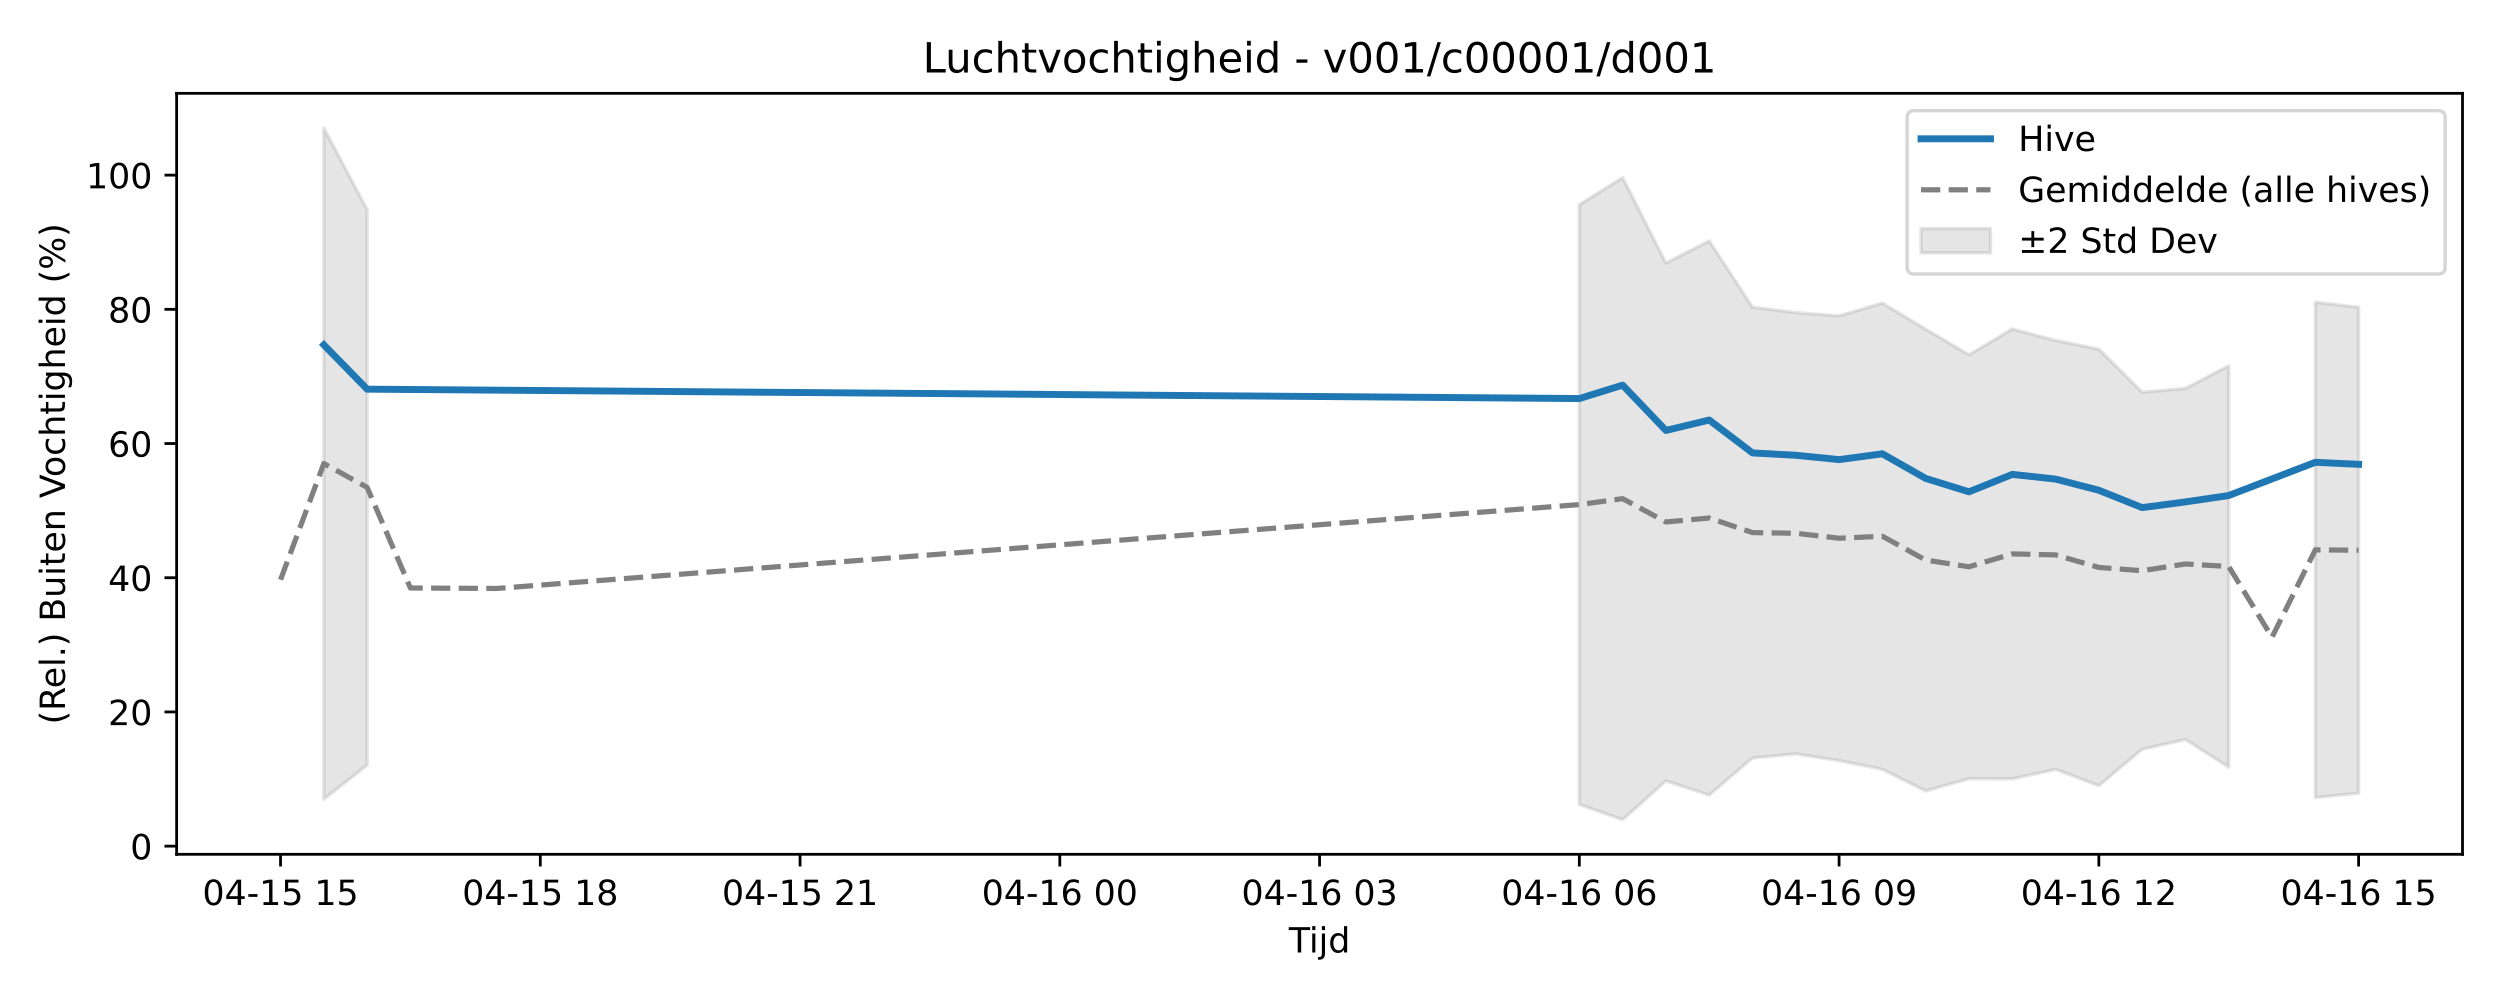
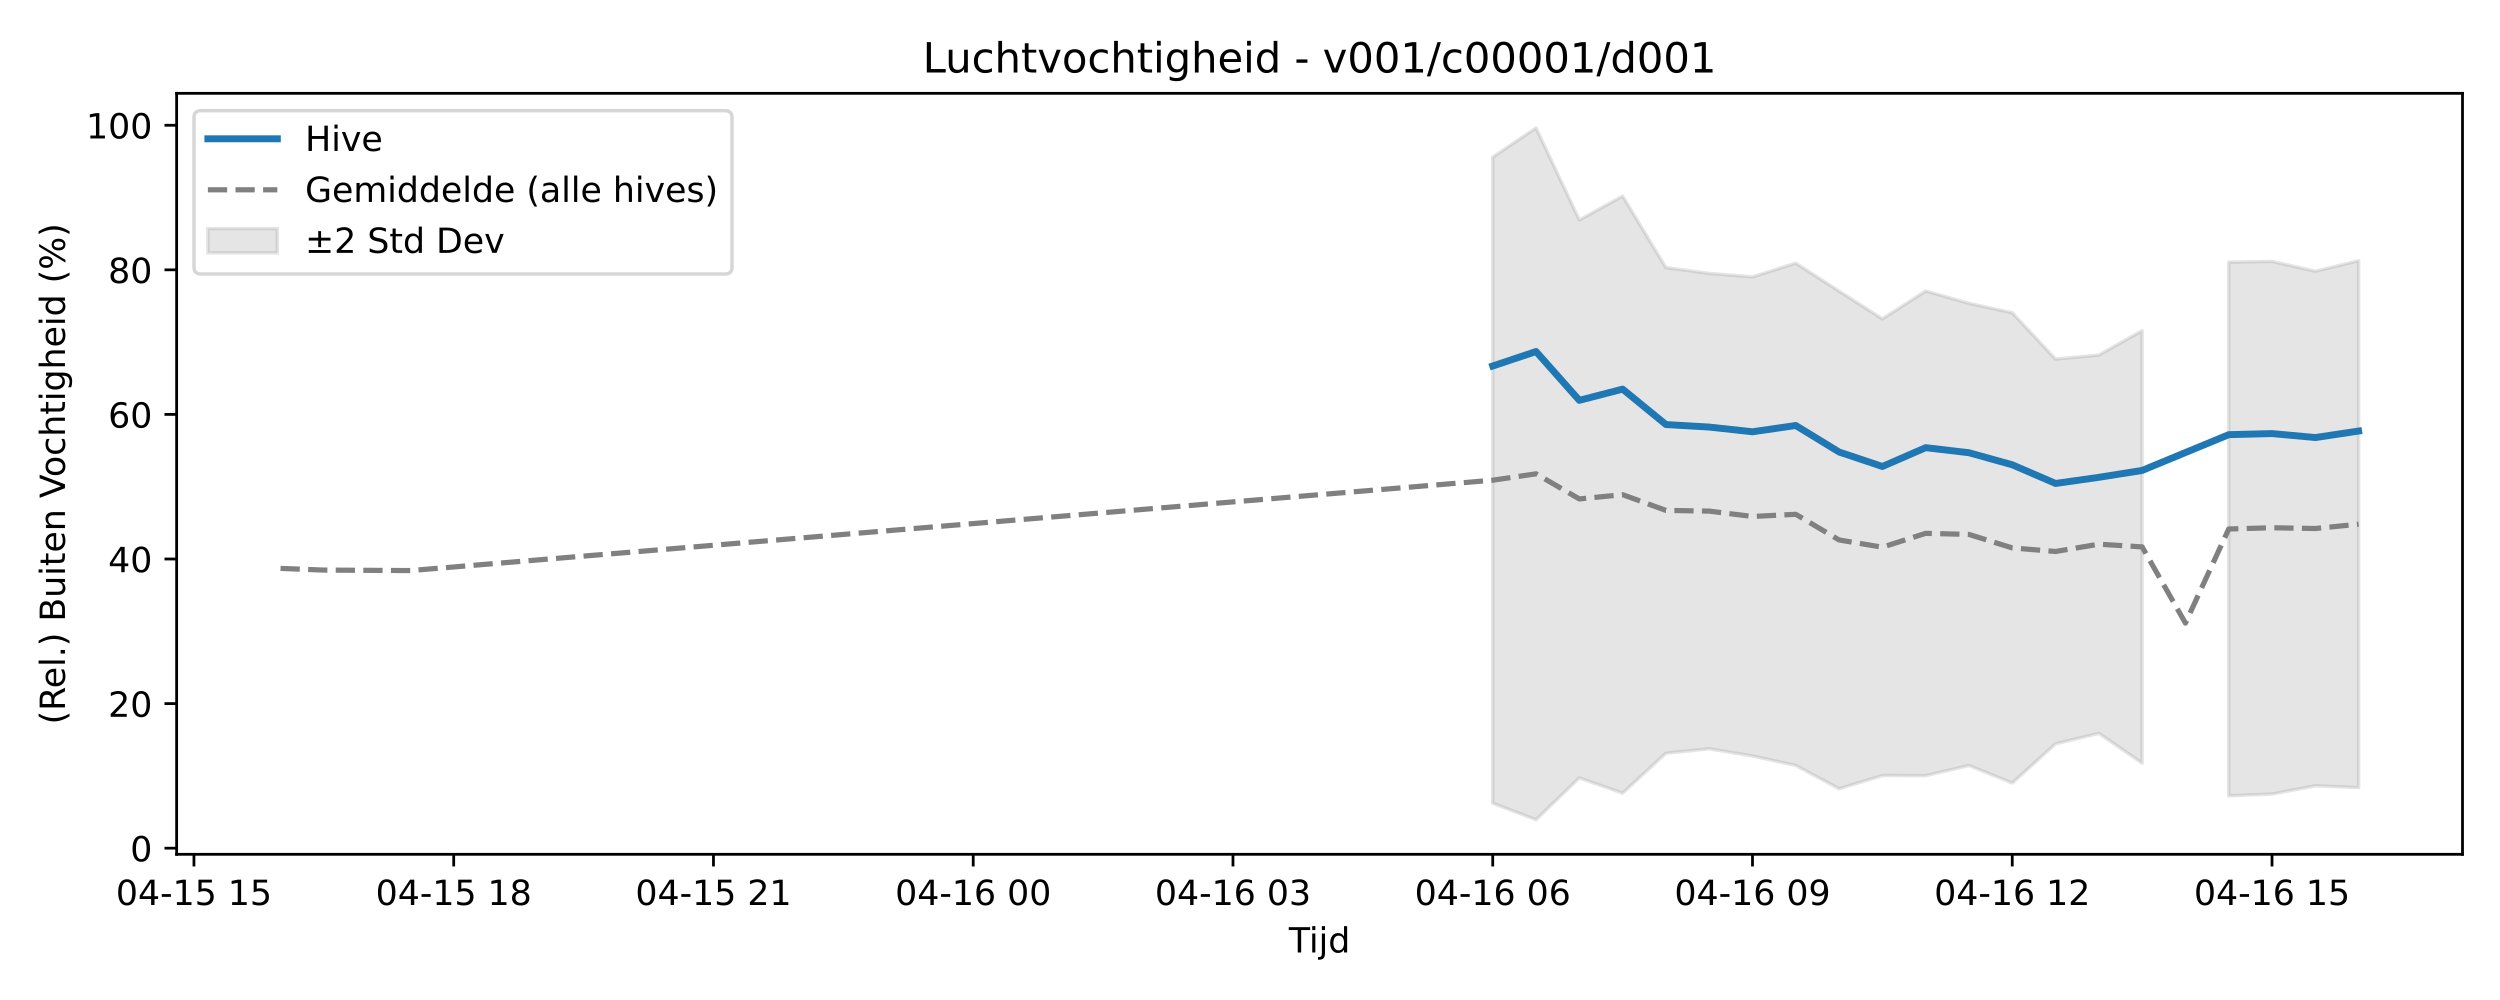
<svg xmlns="http://www.w3.org/2000/svg" xmlns:xlink="http://www.w3.org/1999/xlink" width="720pt" height="288pt" viewBox="0 0 720 288" version="1.1">
  <defs>
    <style type="text/css">*{stroke-linejoin: round; stroke-linecap: butt}</style>
  </defs>
  <g id="figure_1">
    <g id="patch_1">
      <path d="M 0 288  L 720 288  L 720 0  L 0 0  z " style="fill: #ffffff" />
    </g>
    <g id="axes_1">
      <g id="patch_2">
        <path d="M 50.87 246.04  L 709.2 246.04  L 709.2 26.88  L 50.87 26.88  z " style="fill: #ffffff" />
      </g>
      <g id="FillBetweenPolyCollection_1">
-         <path d="M 93.262 36.842  L 93.262 230.155  L 105.731 220.344  L 105.731 60.373  L 105.731 60.373  L 93.262 36.842  z " clip-path="url(#p1fc32830cf)" style="fill: #808080; fill-opacity: 0.2; stroke: #808080; stroke-opacity: 0.2" />
-         <path d="M 454.845 58.957  L 454.845 231.682  L 467.314 236.078  L 479.782 224.893  L 492.25 228.987  L 504.719 218.296  L 517.187 217.123  L 529.655 219.057  L 542.124 221.575  L 554.592 227.797  L 567.061 224.264  L 579.529 224.295  L 591.997 221.579  L 604.466 226.279  L 616.934 215.796  L 629.402 212.982  L 641.871 220.949  L 641.871 105.344  L 641.871 105.344  L 629.402 111.862  L 616.934 112.945  L 604.466 100.562  L 591.997 98.047  L 579.529 94.751  L 567.061 102.19  L 554.592 94.792  L 542.124 87.294  L 529.655 90.971  L 517.187 90.039  L 504.719 88.479  L 492.25 69.381  L 479.782 75.762  L 467.314 51.146  L 454.845 58.957  z " clip-path="url(#p1fc32830cf)" style="fill: #808080; fill-opacity: 0.2; stroke: #808080; stroke-opacity: 0.2" />
-         <path d="M 666.808 87.033  L 666.808 229.695  L 679.276 228.425  L 679.276 88.496  L 679.276 88.496  L 666.808 87.033  z " clip-path="url(#p1fc32830cf)" style="fill: #808080; fill-opacity: 0.2; stroke: #808080; stroke-opacity: 0.2" />
+         <path d="M 429.908 45.257  L 429.908 231.341  L 442.377 236.078  L 454.845 224.027  L 467.314 228.439  L 479.782 216.92  L 492.25 215.656  L 504.719 217.74  L 517.187 220.453  L 529.655 227.157  L 542.124 223.35  L 554.592 223.384  L 567.061 220.457  L 579.529 225.521  L 591.997 214.227  L 604.466 211.196  L 616.934 219.779  L 616.934 95.232  L 616.934 95.232  L 604.466 102.254  L 591.997 103.421  L 579.529 90.08  L 567.061 87.371  L 554.592 83.82  L 542.124 91.834  L 529.655 83.864  L 517.187 75.786  L 504.719 79.747  L 492.25 78.743  L 479.782 77.062  L 467.314 56.487  L 454.845 63.362  L 442.377 36.842  L 429.908 45.257  z " clip-path="url(#p3bd4e17a64)" style="fill: #808080; fill-opacity: 0.2; stroke: #808080; stroke-opacity: 0.2" />
+         <path d="M 641.871 75.504  L 641.871 229.201  L 654.339 228.689  L 666.808 226.314  L 679.276 226.831  L 679.276 75.098  L 679.276 75.098  L 666.808 78.114  L 654.339 75.287  L 641.871 75.504  z " clip-path="url(#p3bd4e17a64)" style="fill: #808080; fill-opacity: 0.2; stroke: #808080; stroke-opacity: 0.2" />
      </g>
      <g id="matplotlib.axis_1">
        <g id="xtick_1">
          <g id="line2d_1">
            <defs>
-               <path id="me1b7a5648c" d="M 0 0  L 0 3.5  " style="stroke: #000000; stroke-width: 0.8" />
-             </defs>
-             <g>
-               <use xlink:href="#me1b7a5648c" x="80.794" y="246.04" style="stroke: #000000; stroke-width: 0.8" />
+               <path id="mdb64b21f02" d="M 0 0  L 0 3.5  " style="stroke: #000000; stroke-width: 0.8" />
+             </defs>
+             <g>
+               <use xlink:href="#mdb64b21f02" x="55.857" y="246.04" style="stroke: #000000; stroke-width: 0.8" />
            </g>
          </g>
          <g id="text_1">
-             <g transform="translate(58.31362 260.6384) scale(0.1 -0.1)">
+             <g transform="translate(33.37688 260.6384) scale(0.1 -0.1)">
              <defs>
                <path id="DejaVuSans-30" d="M 2034 4250  Q 1547 4250 1301 3770  Q 1056 3291 1056 2328  Q 1056 1369 1301 889  Q 1547 409 2034 409  Q 2525 409 2770 889  Q 3016 1369 3016 2328  Q 3016 3291 2770 3770  Q 2525 4250 2034 4250  z M 2034 4750  Q 2819 4750 3233 4129  Q 3647 3509 3647 2328  Q 3647 1150 3233 529  Q 2819 -91 2034 -91  Q 1250 -91 836 529  Q 422 1150 422 2328  Q 422 3509 836 4129  Q 1250 4750 2034 4750  z " transform="scale(0.015625)" />
                <path id="DejaVuSans-34" d="M 2419 4116  L 825 1625  L 2419 1625  L 2419 4116  z M 2253 4666  L 3047 4666  L 3047 1625  L 3713 1625  L 3713 1100  L 3047 1100  L 3047 0  L 2419 0  L 2419 1100  L 313 1100  L 313 1709  L 2253 4666  z " transform="scale(0.015625)" />
                <path id="DejaVuSans-2d" d="M 313 2009  L 1997 2009  L 1997 1497  L 313 1497  L 313 2009  z " transform="scale(0.015625)" />
                <path id="DejaVuSans-31" d="M 794 531  L 1825 531  L 1825 4091  L 703 3866  L 703 4441  L 1819 4666  L 2450 4666  L 2450 531  L 3481 531  L 3481 0  L 794 0  L 794 531  z " transform="scale(0.015625)" />
                <path id="DejaVuSans-35" d="M 691 4666  L 3169 4666  L 3169 4134  L 1269 4134  L 1269 2991  Q 1406 3038 1543 3061  Q 1681 3084 1819 3084  Q 2600 3084 3056 2656  Q 3513 2228 3513 1497  Q 3513 744 3044 326  Q 2575 -91 1722 -91  Q 1428 -91 1123 -41  Q 819 9 494 109  L 494 744  Q 775 591 1075 516  Q 1375 441 1709 441  Q 2250 441 2565 725  Q 2881 1009 2881 1497  Q 2881 1984 2565 2268  Q 2250 2553 1709 2553  Q 1456 2553 1204 2497  Q 953 2441 691 2322  L 691 4666  z " transform="scale(0.015625)" />
                <path id="DejaVuSans-20" transform="scale(0.015625)" />
              </defs>
              <use xlink:href="#DejaVuSans-30" />
              <use xlink:href="#DejaVuSans-34" transform="translate(63.62305 0)" />
              <use xlink:href="#DejaVuSans-2d" transform="translate(127.2461 0)" />
              <use xlink:href="#DejaVuSans-31" transform="translate(163.3301 0)" />
              <use xlink:href="#DejaVuSans-35" transform="translate(226.9531 0)" />
              <use xlink:href="#DejaVuSans-20" transform="translate(290.5762 0)" />
              <use xlink:href="#DejaVuSans-31" transform="translate(322.3633 0)" />
              <use xlink:href="#DejaVuSans-35" transform="translate(385.9863 0)" />
            </g>
          </g>
        </g>
        <g id="xtick_2">
          <g id="line2d_2">
            <g>
-               <use xlink:href="#me1b7a5648c" x="155.604" y="246.04" style="stroke: #000000; stroke-width: 0.8" />
+               <use xlink:href="#mdb64b21f02" x="130.668" y="246.04" style="stroke: #000000; stroke-width: 0.8" />
            </g>
          </g>
          <g id="text_2">
-             <g transform="translate(133.1238 260.6384) scale(0.1 -0.1)">
+             <g transform="translate(108.1871 260.6384) scale(0.1 -0.1)">
              <defs>
                <path id="DejaVuSans-38" d="M 2034 2216  Q 1584 2216 1326 1975  Q 1069 1734 1069 1313  Q 1069 891 1326 650  Q 1584 409 2034 409  Q 2484 409 2743 651  Q 3003 894 3003 1313  Q 3003 1734 2745 1975  Q 2488 2216 2034 2216  z M 1403 2484  Q 997 2584 770 2862  Q 544 3141 544 3541  Q 544 4100 942 4425  Q 1341 4750 2034 4750  Q 2731 4750 3128 4425  Q 3525 4100 3525 3541  Q 3525 3141 3298 2862  Q 3072 2584 2669 2484  Q 3125 2378 3379 2068  Q 3634 1759 3634 1313  Q 3634 634 3220 271  Q 2806 -91 2034 -91  Q 1263 -91 848 271  Q 434 634 434 1313  Q 434 1759 690 2068  Q 947 2378 1403 2484  z M 1172 3481  Q 1172 3119 1398 2916  Q 1625 2713 2034 2713  Q 2441 2713 2670 2916  Q 2900 3119 2900 3481  Q 2900 3844 2670 4047  Q 2441 4250 2034 4250  Q 1625 4250 1398 4047  Q 1172 3844 1172 3481  z " transform="scale(0.015625)" />
              </defs>
              <use xlink:href="#DejaVuSans-30" />
              <use xlink:href="#DejaVuSans-34" transform="translate(63.62305 0)" />
              <use xlink:href="#DejaVuSans-2d" transform="translate(127.2461 0)" />
              <use xlink:href="#DejaVuSans-31" transform="translate(163.3301 0)" />
              <use xlink:href="#DejaVuSans-35" transform="translate(226.9531 0)" />
              <use xlink:href="#DejaVuSans-20" transform="translate(290.5762 0)" />
              <use xlink:href="#DejaVuSans-31" transform="translate(322.3633 0)" />
              <use xlink:href="#DejaVuSans-38" transform="translate(385.9863 0)" />
            </g>
          </g>
        </g>
        <g id="xtick_3">
          <g id="line2d_3">
            <g>
-               <use xlink:href="#me1b7a5648c" x="230.415" y="246.04" style="stroke: #000000; stroke-width: 0.8" />
+               <use xlink:href="#mdb64b21f02" x="205.478" y="246.04" style="stroke: #000000; stroke-width: 0.8" />
            </g>
          </g>
          <g id="text_3">
-             <g transform="translate(207.9341 260.6384) scale(0.1 -0.1)">
+             <g transform="translate(182.9973 260.6384) scale(0.1 -0.1)">
              <defs>
                <path id="DejaVuSans-32" d="M 1228 531  L 3431 531  L 3431 0  L 469 0  L 469 531  Q 828 903 1448 1529  Q 2069 2156 2228 2338  Q 2531 2678 2651 2914  Q 2772 3150 2772 3378  Q 2772 3750 2511 3984  Q 2250 4219 1831 4219  Q 1534 4219 1204 4116  Q 875 4013 500 3803  L 500 4441  Q 881 4594 1212 4672  Q 1544 4750 1819 4750  Q 2544 4750 2975 4387  Q 3406 4025 3406 3419  Q 3406 3131 3298 2873  Q 3191 2616 2906 2266  Q 2828 2175 2409 1742  Q 1991 1309 1228 531  z " transform="scale(0.015625)" />
              </defs>
              <use xlink:href="#DejaVuSans-30" />
              <use xlink:href="#DejaVuSans-34" transform="translate(63.62305 0)" />
              <use xlink:href="#DejaVuSans-2d" transform="translate(127.2461 0)" />
              <use xlink:href="#DejaVuSans-31" transform="translate(163.3301 0)" />
              <use xlink:href="#DejaVuSans-35" transform="translate(226.9531 0)" />
              <use xlink:href="#DejaVuSans-20" transform="translate(290.5762 0)" />
              <use xlink:href="#DejaVuSans-32" transform="translate(322.3633 0)" />
              <use xlink:href="#DejaVuSans-31" transform="translate(385.9863 0)" />
            </g>
          </g>
        </g>
        <g id="xtick_4">
          <g id="line2d_4">
            <g>
-               <use xlink:href="#me1b7a5648c" x="305.225" y="246.04" style="stroke: #000000; stroke-width: 0.8" />
+               <use xlink:href="#mdb64b21f02" x="280.288" y="246.04" style="stroke: #000000; stroke-width: 0.8" />
            </g>
          </g>
          <g id="text_4">
-             <g transform="translate(282.7443 260.6384) scale(0.1 -0.1)">
+             <g transform="translate(257.8076 260.6384) scale(0.1 -0.1)">
              <defs>
                <path id="DejaVuSans-36" d="M 2113 2584  Q 1688 2584 1439 2293  Q 1191 2003 1191 1497  Q 1191 994 1439 701  Q 1688 409 2113 409  Q 2538 409 2786 701  Q 3034 994 3034 1497  Q 3034 2003 2786 2293  Q 2538 2584 2113 2584  z M 3366 4563  L 3366 3988  Q 3128 4100 2886 4159  Q 2644 4219 2406 4219  Q 1781 4219 1451 3797  Q 1122 3375 1075 2522  Q 1259 2794 1537 2939  Q 1816 3084 2150 3084  Q 2853 3084 3261 2657  Q 3669 2231 3669 1497  Q 3669 778 3244 343  Q 2819 -91 2113 -91  Q 1303 -91 875 529  Q 447 1150 447 2328  Q 447 3434 972 4092  Q 1497 4750 2381 4750  Q 2619 4750 2861 4703  Q 3103 4656 3366 4563  z " transform="scale(0.015625)" />
              </defs>
              <use xlink:href="#DejaVuSans-30" />
              <use xlink:href="#DejaVuSans-34" transform="translate(63.62305 0)" />
              <use xlink:href="#DejaVuSans-2d" transform="translate(127.2461 0)" />
              <use xlink:href="#DejaVuSans-31" transform="translate(163.3301 0)" />
              <use xlink:href="#DejaVuSans-36" transform="translate(226.9531 0)" />
              <use xlink:href="#DejaVuSans-20" transform="translate(290.5762 0)" />
              <use xlink:href="#DejaVuSans-30" transform="translate(322.3633 0)" />
              <use xlink:href="#DejaVuSans-30" transform="translate(385.9863 0)" />
            </g>
          </g>
        </g>
        <g id="xtick_5">
          <g id="line2d_5">
            <g>
-               <use xlink:href="#me1b7a5648c" x="380.035" y="246.04" style="stroke: #000000; stroke-width: 0.8" />
+               <use xlink:href="#mdb64b21f02" x="355.098" y="246.04" style="stroke: #000000; stroke-width: 0.8" />
            </g>
          </g>
          <g id="text_5">
-             <g transform="translate(357.5545 260.6384) scale(0.1 -0.1)">
+             <g transform="translate(332.6178 260.6384) scale(0.1 -0.1)">
              <defs>
                <path id="DejaVuSans-33" d="M 2597 2516  Q 3050 2419 3304 2112  Q 3559 1806 3559 1356  Q 3559 666 3084 287  Q 2609 -91 1734 -91  Q 1441 -91 1130 -33  Q 819 25 488 141  L 488 750  Q 750 597 1062 519  Q 1375 441 1716 441  Q 2309 441 2620 675  Q 2931 909 2931 1356  Q 2931 1769 2642 2001  Q 2353 2234 1838 2234  L 1294 2234  L 1294 2753  L 1863 2753  Q 2328 2753 2575 2939  Q 2822 3125 2822 3475  Q 2822 3834 2567 4026  Q 2313 4219 1838 4219  Q 1578 4219 1281 4162  Q 984 4106 628 3988  L 628 4550  Q 988 4650 1302 4700  Q 1616 4750 1894 4750  Q 2613 4750 3031 4423  Q 3450 4097 3450 3541  Q 3450 3153 3228 2886  Q 3006 2619 2597 2516  z " transform="scale(0.015625)" />
              </defs>
              <use xlink:href="#DejaVuSans-30" />
              <use xlink:href="#DejaVuSans-34" transform="translate(63.62305 0)" />
              <use xlink:href="#DejaVuSans-2d" transform="translate(127.2461 0)" />
              <use xlink:href="#DejaVuSans-31" transform="translate(163.3301 0)" />
              <use xlink:href="#DejaVuSans-36" transform="translate(226.9531 0)" />
              <use xlink:href="#DejaVuSans-20" transform="translate(290.5762 0)" />
              <use xlink:href="#DejaVuSans-30" transform="translate(322.3633 0)" />
              <use xlink:href="#DejaVuSans-33" transform="translate(385.9863 0)" />
            </g>
          </g>
        </g>
        <g id="xtick_6">
          <g id="line2d_6">
            <g>
-               <use xlink:href="#me1b7a5648c" x="454.845" y="246.04" style="stroke: #000000; stroke-width: 0.8" />
+               <use xlink:href="#mdb64b21f02" x="429.908" y="246.04" style="stroke: #000000; stroke-width: 0.8" />
            </g>
          </g>
          <g id="text_6">
-             <g transform="translate(432.3648 260.6384) scale(0.1 -0.1)">
+             <g transform="translate(407.428 260.6384) scale(0.1 -0.1)">
              <use xlink:href="#DejaVuSans-30" />
              <use xlink:href="#DejaVuSans-34" transform="translate(63.62305 0)" />
              <use xlink:href="#DejaVuSans-2d" transform="translate(127.2461 0)" />
              <use xlink:href="#DejaVuSans-31" transform="translate(163.3301 0)" />
              <use xlink:href="#DejaVuSans-36" transform="translate(226.9531 0)" />
              <use xlink:href="#DejaVuSans-20" transform="translate(290.5762 0)" />
              <use xlink:href="#DejaVuSans-30" transform="translate(322.3633 0)" />
              <use xlink:href="#DejaVuSans-36" transform="translate(385.9863 0)" />
            </g>
          </g>
        </g>
        <g id="xtick_7">
          <g id="line2d_7">
            <g>
-               <use xlink:href="#me1b7a5648c" x="529.655" y="246.04" style="stroke: #000000; stroke-width: 0.8" />
+               <use xlink:href="#mdb64b21f02" x="504.719" y="246.04" style="stroke: #000000; stroke-width: 0.8" />
            </g>
          </g>
          <g id="text_7">
-             <g transform="translate(507.175 260.6384) scale(0.1 -0.1)">
+             <g transform="translate(482.2382 260.6384) scale(0.1 -0.1)">
              <defs>
                <path id="DejaVuSans-39" d="M 703 97  L 703 672  Q 941 559 1184 500  Q 1428 441 1663 441  Q 2288 441 2617 861  Q 2947 1281 2994 2138  Q 2813 1869 2534 1725  Q 2256 1581 1919 1581  Q 1219 1581 811 2004  Q 403 2428 403 3163  Q 403 3881 828 4315  Q 1253 4750 1959 4750  Q 2769 4750 3195 4129  Q 3622 3509 3622 2328  Q 3622 1225 3098 567  Q 2575 -91 1691 -91  Q 1453 -91 1209 -44  Q 966 3 703 97  z M 1959 2075  Q 2384 2075 2632 2365  Q 2881 2656 2881 3163  Q 2881 3666 2632 3958  Q 2384 4250 1959 4250  Q 1534 4250 1286 3958  Q 1038 3666 1038 3163  Q 1038 2656 1286 2365  Q 1534 2075 1959 2075  z " transform="scale(0.015625)" />
              </defs>
              <use xlink:href="#DejaVuSans-30" />
              <use xlink:href="#DejaVuSans-34" transform="translate(63.62305 0)" />
              <use xlink:href="#DejaVuSans-2d" transform="translate(127.2461 0)" />
              <use xlink:href="#DejaVuSans-31" transform="translate(163.3301 0)" />
              <use xlink:href="#DejaVuSans-36" transform="translate(226.9531 0)" />
              <use xlink:href="#DejaVuSans-20" transform="translate(290.5762 0)" />
              <use xlink:href="#DejaVuSans-30" transform="translate(322.3633 0)" />
              <use xlink:href="#DejaVuSans-39" transform="translate(385.9863 0)" />
            </g>
          </g>
        </g>
        <g id="xtick_8">
          <g id="line2d_8">
            <g>
-               <use xlink:href="#me1b7a5648c" x="604.466" y="246.04" style="stroke: #000000; stroke-width: 0.8" />
+               <use xlink:href="#mdb64b21f02" x="579.529" y="246.04" style="stroke: #000000; stroke-width: 0.8" />
            </g>
          </g>
          <g id="text_8">
-             <g transform="translate(581.9852 260.6384) scale(0.1 -0.1)">
+             <g transform="translate(557.0485 260.6384) scale(0.1 -0.1)">
              <use xlink:href="#DejaVuSans-30" />
              <use xlink:href="#DejaVuSans-34" transform="translate(63.62305 0)" />
              <use xlink:href="#DejaVuSans-2d" transform="translate(127.2461 0)" />
              <use xlink:href="#DejaVuSans-31" transform="translate(163.3301 0)" />
              <use xlink:href="#DejaVuSans-36" transform="translate(226.9531 0)" />
              <use xlink:href="#DejaVuSans-20" transform="translate(290.5762 0)" />
              <use xlink:href="#DejaVuSans-31" transform="translate(322.3633 0)" />
              <use xlink:href="#DejaVuSans-32" transform="translate(385.9863 0)" />
            </g>
          </g>
        </g>
        <g id="xtick_9">
          <g id="line2d_9">
            <g>
-               <use xlink:href="#me1b7a5648c" x="679.276" y="246.04" style="stroke: #000000; stroke-width: 0.8" />
+               <use xlink:href="#mdb64b21f02" x="654.339" y="246.04" style="stroke: #000000; stroke-width: 0.8" />
            </g>
          </g>
          <g id="text_9">
-             <g transform="translate(656.7954 260.6384) scale(0.1 -0.1)">
+             <g transform="translate(631.8587 260.6384) scale(0.1 -0.1)">
              <use xlink:href="#DejaVuSans-30" />
              <use xlink:href="#DejaVuSans-34" transform="translate(63.62305 0)" />
              <use xlink:href="#DejaVuSans-2d" transform="translate(127.2461 0)" />
              <use xlink:href="#DejaVuSans-31" transform="translate(163.3301 0)" />
              <use xlink:href="#DejaVuSans-36" transform="translate(226.9531 0)" />
              <use xlink:href="#DejaVuSans-20" transform="translate(290.5762 0)" />
              <use xlink:href="#DejaVuSans-31" transform="translate(322.3633 0)" />
              <use xlink:href="#DejaVuSans-35" transform="translate(385.9863 0)" />
            </g>
          </g>
        </g>
        <g id="text_10">
          <g transform="translate(371.185 274.3166) scale(0.1 -0.1)">
            <defs>
              <path id="DejaVuSans-54" d="M -19 4666  L 3928 4666  L 3928 4134  L 2272 4134  L 2272 0  L 1638 0  L 1638 4134  L -19 4134  L -19 4666  z " transform="scale(0.015625)" />
              <path id="DejaVuSans-69" d="M 603 3500  L 1178 3500  L 1178 0  L 603 0  L 603 3500  z M 603 4863  L 1178 4863  L 1178 4134  L 603 4134  L 603 4863  z " transform="scale(0.015625)" />
              <path id="DejaVuSans-6a" d="M 603 3500  L 1178 3500  L 1178 -63  Q 1178 -731 923 -1031  Q 669 -1331 103 -1331  L -116 -1331  L -116 -844  L 38 -844  Q 366 -844 484 -692  Q 603 -541 603 -63  L 603 3500  z M 603 4863  L 1178 4863  L 1178 4134  L 603 4134  L 603 4863  z " transform="scale(0.015625)" />
              <path id="DejaVuSans-64" d="M 2906 2969  L 2906 4863  L 3481 4863  L 3481 0  L 2906 0  L 2906 525  Q 2725 213 2448 61  Q 2172 -91 1784 -91  Q 1150 -91 751 415  Q 353 922 353 1747  Q 353 2572 751 3078  Q 1150 3584 1784 3584  Q 2172 3584 2448 3432  Q 2725 3281 2906 2969  z M 947 1747  Q 947 1113 1208 752  Q 1469 391 1925 391  Q 2381 391 2643 752  Q 2906 1113 2906 1747  Q 2906 2381 2643 2742  Q 2381 3103 1925 3103  Q 1469 3103 1208 2742  Q 947 2381 947 1747  z " transform="scale(0.015625)" />
            </defs>
            <use xlink:href="#DejaVuSans-54" />
            <use xlink:href="#DejaVuSans-69" transform="translate(57.95898 0)" />
            <use xlink:href="#DejaVuSans-6a" transform="translate(85.74219 0)" />
            <use xlink:href="#DejaVuSans-64" transform="translate(113.5254 0)" />
          </g>
        </g>
      </g>
      <g id="matplotlib.axis_2">
        <g id="ytick_1">
          <g id="line2d_10">
            <defs>
-               <path id="m9eaa2c9bd2" d="M 0 0  L -3.5 0  " style="stroke: #000000; stroke-width: 0.8" />
-             </defs>
-             <g>
-               <use xlink:href="#m9eaa2c9bd2" x="50.87" y="243.684" style="stroke: #000000; stroke-width: 0.8" />
+               <path id="m4c383f1623" d="M 0 0  L -3.5 0  " style="stroke: #000000; stroke-width: 0.8" />
+             </defs>
+             <g>
+               <use xlink:href="#m4c383f1623" x="50.87" y="244.272" style="stroke: #000000; stroke-width: 0.8" />
            </g>
          </g>
          <g id="text_11">
-             <g transform="translate(37.5075 247.4833) scale(0.1 -0.1)">
+             <g transform="translate(37.5075 248.0716) scale(0.1 -0.1)">
              <use xlink:href="#DejaVuSans-30" />
            </g>
          </g>
        </g>
        <g id="ytick_2">
          <g id="line2d_11">
            <g>
-               <use xlink:href="#m9eaa2c9bd2" x="50.87" y="205.034" style="stroke: #000000; stroke-width: 0.8" />
+               <use xlink:href="#m4c383f1623" x="50.87" y="202.633" style="stroke: #000000; stroke-width: 0.8" />
            </g>
          </g>
          <g id="text_12">
-             <g transform="translate(31.145 208.833) scale(0.1 -0.1)">
+             <g transform="translate(31.145 206.4318) scale(0.1 -0.1)">
              <use xlink:href="#DejaVuSans-32" />
              <use xlink:href="#DejaVuSans-30" transform="translate(63.62305 0)" />
            </g>
          </g>
        </g>
        <g id="ytick_3">
          <g id="line2d_12">
            <g>
-               <use xlink:href="#m9eaa2c9bd2" x="50.87" y="166.384" style="stroke: #000000; stroke-width: 0.8" />
+               <use xlink:href="#m4c383f1623" x="50.87" y="160.993" style="stroke: #000000; stroke-width: 0.8" />
            </g>
          </g>
          <g id="text_13">
-             <g transform="translate(31.145 170.1827) scale(0.1 -0.1)">
+             <g transform="translate(31.145 164.792) scale(0.1 -0.1)">
              <use xlink:href="#DejaVuSans-34" />
              <use xlink:href="#DejaVuSans-30" transform="translate(63.62305 0)" />
            </g>
          </g>
        </g>
        <g id="ytick_4">
          <g id="line2d_13">
            <g>
-               <use xlink:href="#m9eaa2c9bd2" x="50.87" y="127.733" style="stroke: #000000; stroke-width: 0.8" />
+               <use xlink:href="#m4c383f1623" x="50.87" y="119.353" style="stroke: #000000; stroke-width: 0.8" />
            </g>
          </g>
          <g id="text_14">
-             <g transform="translate(31.145 131.5324) scale(0.1 -0.1)">
+             <g transform="translate(31.145 123.1522) scale(0.1 -0.1)">
              <use xlink:href="#DejaVuSans-36" />
              <use xlink:href="#DejaVuSans-30" transform="translate(63.62305 0)" />
            </g>
          </g>
        </g>
        <g id="ytick_5">
          <g id="line2d_14">
            <g>
-               <use xlink:href="#m9eaa2c9bd2" x="50.87" y="89.083" style="stroke: #000000; stroke-width: 0.8" />
+               <use xlink:href="#m4c383f1623" x="50.87" y="77.713" style="stroke: #000000; stroke-width: 0.8" />
            </g>
          </g>
          <g id="text_15">
-             <g transform="translate(31.145 92.88212) scale(0.1 -0.1)">
+             <g transform="translate(31.145 81.51238) scale(0.1 -0.1)">
              <use xlink:href="#DejaVuSans-38" />
              <use xlink:href="#DejaVuSans-30" transform="translate(63.62305 0)" />
            </g>
          </g>
        </g>
        <g id="ytick_6">
          <g id="line2d_15">
            <g>
-               <use xlink:href="#m9eaa2c9bd2" x="50.87" y="50.433" style="stroke: #000000; stroke-width: 0.8" />
+               <use xlink:href="#m4c383f1623" x="50.87" y="36.073" style="stroke: #000000; stroke-width: 0.8" />
            </g>
          </g>
          <g id="text_16">
-             <g transform="translate(24.7825 54.23181) scale(0.1 -0.1)">
+             <g transform="translate(24.7825 39.87256) scale(0.1 -0.1)">
              <use xlink:href="#DejaVuSans-31" />
              <use xlink:href="#DejaVuSans-30" transform="translate(63.62305 0)" />
              <use xlink:href="#DejaVuSans-30" transform="translate(127.2461 0)" />
            </g>
          </g>
        </g>
        <g id="text_17">
          <g transform="translate(18.70281 208.6209) rotate(-90) scale(0.1 -0.1)">
            <defs>
              <path id="DejaVuSans-28" d="M 1984 4856  Q 1566 4138 1362 3434  Q 1159 2731 1159 2009  Q 1159 1288 1364 580  Q 1569 -128 1984 -844  L 1484 -844  Q 1016 -109 783 600  Q 550 1309 550 2009  Q 550 2706 781 3412  Q 1013 4119 1484 4856  L 1984 4856  z " transform="scale(0.015625)" />
              <path id="DejaVuSans-52" d="M 2841 2188  Q 3044 2119 3236 1894  Q 3428 1669 3622 1275  L 4263 0  L 3584 0  L 2988 1197  Q 2756 1666 2539 1819  Q 2322 1972 1947 1972  L 1259 1972  L 1259 0  L 628 0  L 628 4666  L 2053 4666  Q 2853 4666 3247 4331  Q 3641 3997 3641 3322  Q 3641 2881 3436 2590  Q 3231 2300 2841 2188  z M 1259 4147  L 1259 2491  L 2053 2491  Q 2509 2491 2742 2702  Q 2975 2913 2975 3322  Q 2975 3731 2742 3939  Q 2509 4147 2053 4147  L 1259 4147  z " transform="scale(0.015625)" />
              <path id="DejaVuSans-65" d="M 3597 1894  L 3597 1613  L 953 1613  Q 991 1019 1311 708  Q 1631 397 2203 397  Q 2534 397 2845 478  Q 3156 559 3463 722  L 3463 178  Q 3153 47 2828 -22  Q 2503 -91 2169 -91  Q 1331 -91 842 396  Q 353 884 353 1716  Q 353 2575 817 3079  Q 1281 3584 2069 3584  Q 2775 3584 3186 3129  Q 3597 2675 3597 1894  z M 3022 2063  Q 3016 2534 2758 2815  Q 2500 3097 2075 3097  Q 1594 3097 1305 2825  Q 1016 2553 972 2059  L 3022 2063  z " transform="scale(0.015625)" />
              <path id="DejaVuSans-6c" d="M 603 4863  L 1178 4863  L 1178 0  L 603 0  L 603 4863  z " transform="scale(0.015625)" />
              <path id="DejaVuSans-2e" d="M 684 794  L 1344 794  L 1344 0  L 684 0  L 684 794  z " transform="scale(0.015625)" />
              <path id="DejaVuSans-29" d="M 513 4856  L 1013 4856  Q 1481 4119 1714 3412  Q 1947 2706 1947 2009  Q 1947 1309 1714 600  Q 1481 -109 1013 -844  L 513 -844  Q 928 -128 1133 580  Q 1338 1288 1338 2009  Q 1338 2731 1133 3434  Q 928 4138 513 4856  z " transform="scale(0.015625)" />
              <path id="DejaVuSans-42" d="M 1259 2228  L 1259 519  L 2272 519  Q 2781 519 3026 730  Q 3272 941 3272 1375  Q 3272 1813 3026 2020  Q 2781 2228 2272 2228  L 1259 2228  z M 1259 4147  L 1259 2741  L 2194 2741  Q 2656 2741 2882 2914  Q 3109 3088 3109 3444  Q 3109 3797 2882 3972  Q 2656 4147 2194 4147  L 1259 4147  z M 628 4666  L 2241 4666  Q 2963 4666 3353 4366  Q 3744 4066 3744 3513  Q 3744 3084 3544 2831  Q 3344 2578 2956 2516  Q 3422 2416 3680 2098  Q 3938 1781 3938 1306  Q 3938 681 3513 340  Q 3088 0 2303 0  L 628 0  L 628 4666  z " transform="scale(0.015625)" />
              <path id="DejaVuSans-75" d="M 544 1381  L 544 3500  L 1119 3500  L 1119 1403  Q 1119 906 1312 657  Q 1506 409 1894 409  Q 2359 409 2629 706  Q 2900 1003 2900 1516  L 2900 3500  L 3475 3500  L 3475 0  L 2900 0  L 2900 538  Q 2691 219 2414 64  Q 2138 -91 1772 -91  Q 1169 -91 856 284  Q 544 659 544 1381  z M 1991 3584  L 1991 3584  z " transform="scale(0.015625)" />
              <path id="DejaVuSans-74" d="M 1172 4494  L 1172 3500  L 2356 3500  L 2356 3053  L 1172 3053  L 1172 1153  Q 1172 725 1289 603  Q 1406 481 1766 481  L 2356 481  L 2356 0  L 1766 0  Q 1100 0 847 248  Q 594 497 594 1153  L 594 3053  L 172 3053  L 172 3500  L 594 3500  L 594 4494  L 1172 4494  z " transform="scale(0.015625)" />
              <path id="DejaVuSans-6e" d="M 3513 2113  L 3513 0  L 2938 0  L 2938 2094  Q 2938 2591 2744 2837  Q 2550 3084 2163 3084  Q 1697 3084 1428 2787  Q 1159 2491 1159 1978  L 1159 0  L 581 0  L 581 3500  L 1159 3500  L 1159 2956  Q 1366 3272 1645 3428  Q 1925 3584 2291 3584  Q 2894 3584 3203 3211  Q 3513 2838 3513 2113  z " transform="scale(0.015625)" />
              <path id="DejaVuSans-56" d="M 1831 0  L 50 4666  L 709 4666  L 2188 738  L 3669 4666  L 4325 4666  L 2547 0  L 1831 0  z " transform="scale(0.015625)" />
              <path id="DejaVuSans-6f" d="M 1959 3097  Q 1497 3097 1228 2736  Q 959 2375 959 1747  Q 959 1119 1226 758  Q 1494 397 1959 397  Q 2419 397 2687 759  Q 2956 1122 2956 1747  Q 2956 2369 2687 2733  Q 2419 3097 1959 3097  z M 1959 3584  Q 2709 3584 3137 3096  Q 3566 2609 3566 1747  Q 3566 888 3137 398  Q 2709 -91 1959 -91  Q 1206 -91 779 398  Q 353 888 353 1747  Q 353 2609 779 3096  Q 1206 3584 1959 3584  z " transform="scale(0.015625)" />
              <path id="DejaVuSans-63" d="M 3122 3366  L 3122 2828  Q 2878 2963 2633 3030  Q 2388 3097 2138 3097  Q 1578 3097 1268 2742  Q 959 2388 959 1747  Q 959 1106 1268 751  Q 1578 397 2138 397  Q 2388 397 2633 464  Q 2878 531 3122 666  L 3122 134  Q 2881 22 2623 -34  Q 2366 -91 2075 -91  Q 1284 -91 818 406  Q 353 903 353 1747  Q 353 2603 823 3093  Q 1294 3584 2113 3584  Q 2378 3584 2631 3529  Q 2884 3475 3122 3366  z " transform="scale(0.015625)" />
              <path id="DejaVuSans-68" d="M 3513 2113  L 3513 0  L 2938 0  L 2938 2094  Q 2938 2591 2744 2837  Q 2550 3084 2163 3084  Q 1697 3084 1428 2787  Q 1159 2491 1159 1978  L 1159 0  L 581 0  L 581 4863  L 1159 4863  L 1159 2956  Q 1366 3272 1645 3428  Q 1925 3584 2291 3584  Q 2894 3584 3203 3211  Q 3513 2838 3513 2113  z " transform="scale(0.015625)" />
              <path id="DejaVuSans-67" d="M 2906 1791  Q 2906 2416 2648 2759  Q 2391 3103 1925 3103  Q 1463 3103 1205 2759  Q 947 2416 947 1791  Q 947 1169 1205 825  Q 1463 481 1925 481  Q 2391 481 2648 825  Q 2906 1169 2906 1791  z M 3481 434  Q 3481 -459 3084 -895  Q 2688 -1331 1869 -1331  Q 1566 -1331 1297 -1286  Q 1028 -1241 775 -1147  L 775 -588  Q 1028 -725 1275 -790  Q 1522 -856 1778 -856  Q 2344 -856 2625 -561  Q 2906 -266 2906 331  L 2906 616  Q 2728 306 2450 153  Q 2172 0 1784 0  Q 1141 0 747 490  Q 353 981 353 1791  Q 353 2603 747 3093  Q 1141 3584 1784 3584  Q 2172 3584 2450 3431  Q 2728 3278 2906 2969  L 2906 3500  L 3481 3500  L 3481 434  z " transform="scale(0.015625)" />
              <path id="DejaVuSans-25" d="M 4653 2053  Q 4381 2053 4226 1822  Q 4072 1591 4072 1178  Q 4072 772 4226 539  Q 4381 306 4653 306  Q 4919 306 5073 539  Q 5228 772 5228 1178  Q 5228 1588 5073 1820  Q 4919 2053 4653 2053  z M 4653 2450  Q 5147 2450 5437 2106  Q 5728 1763 5728 1178  Q 5728 594 5436 251  Q 5144 -91 4653 -91  Q 4153 -91 3862 251  Q 3572 594 3572 1178  Q 3572 1766 3864 2108  Q 4156 2450 4653 2450  z M 1428 4353  Q 1159 4353 1004 4120  Q 850 3888 850 3481  Q 850 3069 1003 2837  Q 1156 2606 1428 2606  Q 1700 2606 1854 2837  Q 2009 3069 2009 3481  Q 2009 3884 1853 4118  Q 1697 4353 1428 4353  z M 4250 4750  L 4750 4750  L 1831 -91  L 1331 -91  L 4250 4750  z M 1428 4750  Q 1922 4750 2215 4408  Q 2509 4066 2509 3481  Q 2509 2891 2217 2550  Q 1925 2209 1428 2209  Q 931 2209 642 2551  Q 353 2894 353 3481  Q 353 4063 643 4406  Q 934 4750 1428 4750  z " transform="scale(0.015625)" />
            </defs>
            <use xlink:href="#DejaVuSans-28" />
            <use xlink:href="#DejaVuSans-52" transform="translate(39.01367 0)" />
            <use xlink:href="#DejaVuSans-65" transform="translate(103.9961 0)" />
            <use xlink:href="#DejaVuSans-6c" transform="translate(165.5195 0)" />
            <use xlink:href="#DejaVuSans-2e" transform="translate(193.3027 0)" />
            <use xlink:href="#DejaVuSans-29" transform="translate(225.0898 0)" />
            <use xlink:href="#DejaVuSans-20" transform="translate(264.1035 0)" />
            <use xlink:href="#DejaVuSans-42" transform="translate(295.8906 0)" />
            <use xlink:href="#DejaVuSans-75" transform="translate(364.4941 0)" />
            <use xlink:href="#DejaVuSans-69" transform="translate(427.873 0)" />
            <use xlink:href="#DejaVuSans-74" transform="translate(455.6562 0)" />
            <use xlink:href="#DejaVuSans-65" transform="translate(494.8652 0)" />
            <use xlink:href="#DejaVuSans-6e" transform="translate(556.3887 0)" />
            <use xlink:href="#DejaVuSans-20" transform="translate(619.7676 0)" />
            <use xlink:href="#DejaVuSans-56" transform="translate(651.5547 0)" />
            <use xlink:href="#DejaVuSans-6f" transform="translate(712.2129 0)" />
            <use xlink:href="#DejaVuSans-63" transform="translate(773.3945 0)" />
            <use xlink:href="#DejaVuSans-68" transform="translate(828.375 0)" />
            <use xlink:href="#DejaVuSans-74" transform="translate(891.7539 0)" />
            <use xlink:href="#DejaVuSans-69" transform="translate(930.9629 0)" />
            <use xlink:href="#DejaVuSans-67" transform="translate(958.7461 0)" />
            <use xlink:href="#DejaVuSans-68" transform="translate(1022.223 0)" />
            <use xlink:href="#DejaVuSans-65" transform="translate(1085.602 0)" />
            <use xlink:href="#DejaVuSans-69" transform="translate(1147.125 0)" />
            <use xlink:href="#DejaVuSans-64" transform="translate(1174.908 0)" />
            <use xlink:href="#DejaVuSans-20" transform="translate(1238.385 0)" />
            <use xlink:href="#DejaVuSans-28" transform="translate(1270.172 0)" />
            <use xlink:href="#DejaVuSans-25" transform="translate(1309.186 0)" />
            <use xlink:href="#DejaVuSans-29" transform="translate(1404.205 0)" />
          </g>
        </g>
      </g>
      <g id="line2d_16">
-         <path d="M 93.262 99.325  L 105.731 112.08  L 454.845 114.785  L 467.314 110.92  L 479.782 123.965  L 492.25 120.969  L 504.719 130.439  L 517.187 131.115  L 529.655 132.371  L 542.124 130.696  L 554.592 137.782  L 567.061 141.647  L 579.529 136.623  L 591.997 137.976  L 604.466 141.196  L 616.934 146.189  L 629.402 144.546  L 641.871 142.71  L 666.808 133.144  L 679.276 133.724  " clip-path="url(#p1fc32830cf)" style="fill: none; stroke: #1f77b4; stroke-width: 2; stroke-linecap: square" />
+         <path d="M 429.908 105.404  L 442.377 101.24  L 454.845 115.293  L 467.314 112.066  L 479.782 122.268  L 492.25 122.996  L 504.719 124.35  L 517.187 122.545  L 529.655 130.179  L 542.124 134.343  L 554.592 128.93  L 567.061 130.388  L 579.529 133.858  L 591.997 139.236  L 604.466 137.466  L 616.934 135.488  L 641.871 125.183  L 654.339 124.87  L 666.808 126.015  L 679.276 124.142  " clip-path="url(#p3bd4e17a64)" style="fill: none; stroke: #1f77b4; stroke-width: 2; stroke-linecap: square" />
      </g>
      <g id="line2d_17">
-         <path d="M 80.794 166.963  L 93.262 133.499  L 105.731 140.359  L 118.199 169.347  L 143.136 169.476  L 454.845 145.319  L 467.314 143.612  L 479.782 150.328  L 492.25 149.184  L 504.719 153.387  L 517.187 153.581  L 529.655 155.014  L 542.124 154.434  L 554.592 161.295  L 567.061 163.227  L 579.529 159.523  L 591.997 159.813  L 604.466 163.42  L 616.934 164.37  L 629.402 162.422  L 641.871 163.147  L 654.339 183.518  L 666.808 158.364  L 679.276 158.46  " clip-path="url(#p1fc32830cf)" style="fill: none; stroke-dasharray: 5.55,2.4; stroke-dashoffset: 0; stroke: #808080; stroke-width: 1.5" />
+         <path d="M 80.794 163.699  L 93.262 164.185  L 118.199 164.324  L 429.908 138.299  L 442.377 136.46  L 454.845 143.695  L 467.314 142.463  L 479.782 146.991  L 492.25 147.2  L 504.719 148.744  L 517.187 148.119  L 529.655 155.51  L 542.124 157.592  L 554.592 153.602  L 567.061 153.914  L 579.529 157.8  L 591.997 158.824  L 604.466 156.725  L 616.934 157.505  L 629.402 179.453  L 641.871 152.353  L 654.339 151.988  L 666.808 152.214  L 679.276 150.965  " clip-path="url(#p3bd4e17a64)" style="fill: none; stroke-dasharray: 5.55,2.4; stroke-dashoffset: 0; stroke: #808080; stroke-width: 1.5" />
      </g>
      <g id="patch_3">
        <path d="M 50.87 246.04  L 50.87 26.88  " style="fill: none; stroke: #000000; stroke-width: 0.8; stroke-linejoin: miter; stroke-linecap: square" />
      </g>
      <g id="patch_4">
        <path d="M 709.2 246.04  L 709.2 26.88  " style="fill: none; stroke: #000000; stroke-width: 0.8; stroke-linejoin: miter; stroke-linecap: square" />
      </g>
      <g id="patch_5">
        <path d="M 50.87 246.04  L 709.2 246.04  " style="fill: none; stroke: #000000; stroke-width: 0.8; stroke-linejoin: miter; stroke-linecap: square" />
      </g>
      <g id="patch_6">
        <path d="M 50.87 26.88  L 709.2 26.88  " style="fill: none; stroke: #000000; stroke-width: 0.8; stroke-linejoin: miter; stroke-linecap: square" />
      </g>
      <g id="text_18">
        <g transform="translate(265.7453 20.88) scale(0.12 -0.12)">
          <defs>
            <path id="DejaVuSans-4c" d="M 628 4666  L 1259 4666  L 1259 531  L 3531 531  L 3531 0  L 628 0  L 628 4666  z " transform="scale(0.015625)" />
            <path id="DejaVuSans-76" d="M 191 3500  L 800 3500  L 1894 563  L 2988 3500  L 3597 3500  L 2284 0  L 1503 0  L 191 3500  z " transform="scale(0.015625)" />
            <path id="DejaVuSans-2f" d="M 1625 4666  L 2156 4666  L 531 -594  L 0 -594  L 1625 4666  z " transform="scale(0.015625)" />
          </defs>
          <use xlink:href="#DejaVuSans-4c" />
          <use xlink:href="#DejaVuSans-75" transform="translate(53.96289 0)" />
          <use xlink:href="#DejaVuSans-63" transform="translate(117.3418 0)" />
          <use xlink:href="#DejaVuSans-68" transform="translate(172.3223 0)" />
          <use xlink:href="#DejaVuSans-74" transform="translate(235.7012 0)" />
          <use xlink:href="#DejaVuSans-76" transform="translate(274.9102 0)" />
          <use xlink:href="#DejaVuSans-6f" transform="translate(334.0898 0)" />
          <use xlink:href="#DejaVuSans-63" transform="translate(395.2715 0)" />
          <use xlink:href="#DejaVuSans-68" transform="translate(450.252 0)" />
          <use xlink:href="#DejaVuSans-74" transform="translate(513.6309 0)" />
          <use xlink:href="#DejaVuSans-69" transform="translate(552.8398 0)" />
          <use xlink:href="#DejaVuSans-67" transform="translate(580.623 0)" />
          <use xlink:href="#DejaVuSans-68" transform="translate(644.0996 0)" />
          <use xlink:href="#DejaVuSans-65" transform="translate(707.4785 0)" />
          <use xlink:href="#DejaVuSans-69" transform="translate(769.002 0)" />
          <use xlink:href="#DejaVuSans-64" transform="translate(796.7852 0)" />
          <use xlink:href="#DejaVuSans-20" transform="translate(860.2617 0)" />
          <use xlink:href="#DejaVuSans-2d" transform="translate(892.0488 0)" />
          <use xlink:href="#DejaVuSans-20" transform="translate(928.1328 0)" />
          <use xlink:href="#DejaVuSans-76" transform="translate(959.9199 0)" />
          <use xlink:href="#DejaVuSans-30" transform="translate(1019.1 0)" />
          <use xlink:href="#DejaVuSans-30" transform="translate(1082.723 0)" />
          <use xlink:href="#DejaVuSans-31" transform="translate(1146.346 0)" />
          <use xlink:href="#DejaVuSans-2f" transform="translate(1209.969 0)" />
          <use xlink:href="#DejaVuSans-63" transform="translate(1243.66 0)" />
          <use xlink:href="#DejaVuSans-30" transform="translate(1298.641 0)" />
          <use xlink:href="#DejaVuSans-30" transform="translate(1362.264 0)" />
          <use xlink:href="#DejaVuSans-30" transform="translate(1425.887 0)" />
          <use xlink:href="#DejaVuSans-30" transform="translate(1489.51 0)" />
          <use xlink:href="#DejaVuSans-31" transform="translate(1553.133 0)" />
          <use xlink:href="#DejaVuSans-2f" transform="translate(1616.756 0)" />
          <use xlink:href="#DejaVuSans-64" transform="translate(1650.447 0)" />
          <use xlink:href="#DejaVuSans-30" transform="translate(1713.924 0)" />
          <use xlink:href="#DejaVuSans-30" transform="translate(1777.547 0)" />
          <use xlink:href="#DejaVuSans-31" transform="translate(1841.17 0)" />
        </g>
      </g>
      <g id="legend_1">
        <g id="patch_7">
-           <path d="M 551.256 78.914  L 702.2 78.914  Q 704.2 78.914 704.2 76.914  L 704.2 33.88  Q 704.2 31.88 702.2 31.88  L 551.256 31.88  Q 549.256 31.88 549.256 33.88  L 549.256 76.914  Q 549.256 78.914 551.256 78.914  z " style="fill: #ffffff; opacity: 0.8; stroke: #cccccc; stroke-linejoin: miter" />
+           <path d="M 57.87 78.914  L 208.814 78.914  Q 210.814 78.914 210.814 76.914  L 210.814 33.88  Q 210.814 31.88 208.814 31.88  L 57.87 31.88  Q 55.87 31.88 55.87 33.88  L 55.87 76.914  Q 55.87 78.914 57.87 78.914  z " style="fill: #ffffff; opacity: 0.8; stroke: #cccccc; stroke-linejoin: miter" />
        </g>
        <g id="line2d_18">
-           <path d="M 553.256 39.978  L 563.256 39.978  L 573.256 39.978  " style="fill: none; stroke: #1f77b4; stroke-width: 2; stroke-linecap: square" />
+           <path d="M 59.87 39.978  L 69.87 39.978  L 79.87 39.978  " style="fill: none; stroke: #1f77b4; stroke-width: 2; stroke-linecap: square" />
        </g>
        <g id="text_19">
-           <g transform="translate(581.2563 43.47844) scale(0.1 -0.1)">
+           <g transform="translate(87.87 43.47844) scale(0.1 -0.1)">
            <defs>
              <path id="DejaVuSans-48" d="M 628 4666  L 1259 4666  L 1259 2753  L 3553 2753  L 3553 4666  L 4184 4666  L 4184 0  L 3553 0  L 3553 2222  L 1259 2222  L 1259 0  L 628 0  L 628 4666  z " transform="scale(0.015625)" />
            </defs>
            <use xlink:href="#DejaVuSans-48" />
            <use xlink:href="#DejaVuSans-69" transform="translate(75.19531 0)" />
            <use xlink:href="#DejaVuSans-76" transform="translate(102.9785 0)" />
            <use xlink:href="#DejaVuSans-65" transform="translate(162.1582 0)" />
          </g>
        </g>
        <g id="line2d_19">
-           <path d="M 553.256 54.657  L 563.256 54.657  L 573.256 54.657  " style="fill: none; stroke-dasharray: 5.55,2.4; stroke-dashoffset: 0; stroke: #808080; stroke-width: 1.5" />
+           <path d="M 59.87 54.657  L 69.87 54.657  L 79.87 54.657  " style="fill: none; stroke-dasharray: 5.55,2.4; stroke-dashoffset: 0; stroke: #808080; stroke-width: 1.5" />
        </g>
        <g id="text_20">
-           <g transform="translate(581.2563 58.15656) scale(0.1 -0.1)">
+           <g transform="translate(87.87 58.15656) scale(0.1 -0.1)">
            <defs>
              <path id="DejaVuSans-47" d="M 3809 666  L 3809 1919  L 2778 1919  L 2778 2438  L 4434 2438  L 4434 434  Q 4069 175 3628 42  Q 3188 -91 2688 -91  Q 1594 -91 976 548  Q 359 1188 359 2328  Q 359 3472 976 4111  Q 1594 4750 2688 4750  Q 3144 4750 3555 4637  Q 3966 4525 4313 4306  L 4313 3634  Q 3963 3931 3569 4081  Q 3175 4231 2741 4231  Q 1884 4231 1454 3753  Q 1025 3275 1025 2328  Q 1025 1384 1454 906  Q 1884 428 2741 428  Q 3075 428 3337 486  Q 3600 544 3809 666  z " transform="scale(0.015625)" />
              <path id="DejaVuSans-6d" d="M 3328 2828  Q 3544 3216 3844 3400  Q 4144 3584 4550 3584  Q 5097 3584 5394 3201  Q 5691 2819 5691 2113  L 5691 0  L 5113 0  L 5113 2094  Q 5113 2597 4934 2840  Q 4756 3084 4391 3084  Q 3944 3084 3684 2787  Q 3425 2491 3425 1978  L 3425 0  L 2847 0  L 2847 2094  Q 2847 2600 2669 2842  Q 2491 3084 2119 3084  Q 1678 3084 1418 2786  Q 1159 2488 1159 1978  L 1159 0  L 581 0  L 581 3500  L 1159 3500  L 1159 2956  Q 1356 3278 1631 3431  Q 1906 3584 2284 3584  Q 2666 3584 2933 3390  Q 3200 3197 3328 2828  z " transform="scale(0.015625)" />
              <path id="DejaVuSans-61" d="M 2194 1759  Q 1497 1759 1228 1600  Q 959 1441 959 1056  Q 959 750 1161 570  Q 1363 391 1709 391  Q 2188 391 2477 730  Q 2766 1069 2766 1631  L 2766 1759  L 2194 1759  z M 3341 1997  L 3341 0  L 2766 0  L 2766 531  Q 2569 213 2275 61  Q 1981 -91 1556 -91  Q 1019 -91 701 211  Q 384 513 384 1019  Q 384 1609 779 1909  Q 1175 2209 1959 2209  L 2766 2209  L 2766 2266  Q 2766 2663 2505 2880  Q 2244 3097 1772 3097  Q 1472 3097 1187 3025  Q 903 2953 641 2809  L 641 3341  Q 956 3463 1253 3523  Q 1550 3584 1831 3584  Q 2591 3584 2966 3190  Q 3341 2797 3341 1997  z " transform="scale(0.015625)" />
              <path id="DejaVuSans-73" d="M 2834 3397  L 2834 2853  Q 2591 2978 2328 3040  Q 2066 3103 1784 3103  Q 1356 3103 1142 2972  Q 928 2841 928 2578  Q 928 2378 1081 2264  Q 1234 2150 1697 2047  L 1894 2003  Q 2506 1872 2764 1633  Q 3022 1394 3022 966  Q 3022 478 2636 193  Q 2250 -91 1575 -91  Q 1294 -91 989 -36  Q 684 19 347 128  L 347 722  Q 666 556 975 473  Q 1284 391 1588 391  Q 1994 391 2212 530  Q 2431 669 2431 922  Q 2431 1156 2273 1281  Q 2116 1406 1581 1522  L 1381 1569  Q 847 1681 609 1914  Q 372 2147 372 2553  Q 372 3047 722 3315  Q 1072 3584 1716 3584  Q 2034 3584 2315 3537  Q 2597 3491 2834 3397  z " transform="scale(0.015625)" />
            </defs>
            <use xlink:href="#DejaVuSans-47" />
            <use xlink:href="#DejaVuSans-65" transform="translate(77.49023 0)" />
            <use xlink:href="#DejaVuSans-6d" transform="translate(139.0137 0)" />
            <use xlink:href="#DejaVuSans-69" transform="translate(236.4258 0)" />
            <use xlink:href="#DejaVuSans-64" transform="translate(264.209 0)" />
            <use xlink:href="#DejaVuSans-64" transform="translate(327.6855 0)" />
            <use xlink:href="#DejaVuSans-65" transform="translate(391.1621 0)" />
            <use xlink:href="#DejaVuSans-6c" transform="translate(452.6855 0)" />
            <use xlink:href="#DejaVuSans-64" transform="translate(480.4688 0)" />
            <use xlink:href="#DejaVuSans-65" transform="translate(543.9453 0)" />
            <use xlink:href="#DejaVuSans-20" transform="translate(605.4688 0)" />
            <use xlink:href="#DejaVuSans-28" transform="translate(637.2559 0)" />
            <use xlink:href="#DejaVuSans-61" transform="translate(676.2695 0)" />
            <use xlink:href="#DejaVuSans-6c" transform="translate(737.5488 0)" />
            <use xlink:href="#DejaVuSans-6c" transform="translate(765.332 0)" />
            <use xlink:href="#DejaVuSans-65" transform="translate(793.1152 0)" />
            <use xlink:href="#DejaVuSans-20" transform="translate(854.6387 0)" />
            <use xlink:href="#DejaVuSans-68" transform="translate(886.4258 0)" />
            <use xlink:href="#DejaVuSans-69" transform="translate(949.8047 0)" />
            <use xlink:href="#DejaVuSans-76" transform="translate(977.5879 0)" />
            <use xlink:href="#DejaVuSans-65" transform="translate(1036.768 0)" />
            <use xlink:href="#DejaVuSans-73" transform="translate(1098.291 0)" />
            <use xlink:href="#DejaVuSans-29" transform="translate(1150.391 0)" />
          </g>
        </g>
        <g id="patch_8">
-           <path d="M 553.256 72.835  L 573.256 72.835  L 573.256 65.835  L 553.256 65.835  z " style="fill: #808080; fill-opacity: 0.2; stroke: #808080; stroke-opacity: 0.2; stroke-linejoin: miter" />
+           <path d="M 59.87 72.835  L 79.87 72.835  L 79.87 65.835  L 59.87 65.835  z " style="fill: #808080; fill-opacity: 0.2; stroke: #808080; stroke-opacity: 0.2; stroke-linejoin: miter" />
        </g>
        <g id="text_21">
-           <g transform="translate(581.2563 72.83469) scale(0.1 -0.1)">
+           <g transform="translate(87.87 72.83469) scale(0.1 -0.1)">
            <defs>
              <path id="DejaVuSans-b1" d="M 2944 4013  L 2944 2803  L 4684 2803  L 4684 2272  L 2944 2272  L 2944 1063  L 2419 1063  L 2419 2272  L 678 2272  L 678 2803  L 2419 2803  L 2419 4013  L 2944 4013  z M 678 531  L 4684 531  L 4684 0  L 678 0  L 678 531  z " transform="scale(0.015625)" />
              <path id="DejaVuSans-53" d="M 3425 4513  L 3425 3897  Q 3066 4069 2747 4153  Q 2428 4238 2131 4238  Q 1616 4238 1336 4038  Q 1056 3838 1056 3469  Q 1056 3159 1242 3001  Q 1428 2844 1947 2747  L 2328 2669  Q 3034 2534 3370 2195  Q 3706 1856 3706 1288  Q 3706 609 3251 259  Q 2797 -91 1919 -91  Q 1588 -91 1214 -16  Q 841 59 441 206  L 441 856  Q 825 641 1194 531  Q 1563 422 1919 422  Q 2459 422 2753 634  Q 3047 847 3047 1241  Q 3047 1584 2836 1778  Q 2625 1972 2144 2069  L 1759 2144  Q 1053 2284 737 2584  Q 422 2884 422 3419  Q 422 4038 858 4394  Q 1294 4750 2059 4750  Q 2388 4750 2728 4690  Q 3069 4631 3425 4513  z " transform="scale(0.015625)" />
              <path id="DejaVuSans-44" d="M 1259 4147  L 1259 519  L 2022 519  Q 2988 519 3436 956  Q 3884 1394 3884 2338  Q 3884 3275 3436 3711  Q 2988 4147 2022 4147  L 1259 4147  z M 628 4666  L 1925 4666  Q 3281 4666 3915 4102  Q 4550 3538 4550 2338  Q 4550 1131 3912 565  Q 3275 0 1925 0  L 628 0  L 628 4666  z " transform="scale(0.015625)" />
            </defs>
            <use xlink:href="#DejaVuSans-b1" />
            <use xlink:href="#DejaVuSans-32" transform="translate(83.78906 0)" />
            <use xlink:href="#DejaVuSans-20" transform="translate(147.4121 0)" />
            <use xlink:href="#DejaVuSans-53" transform="translate(179.1992 0)" />
            <use xlink:href="#DejaVuSans-74" transform="translate(242.6758 0)" />
            <use xlink:href="#DejaVuSans-64" transform="translate(281.8848 0)" />
            <use xlink:href="#DejaVuSans-20" transform="translate(345.3613 0)" />
            <use xlink:href="#DejaVuSans-44" transform="translate(377.1484 0)" />
            <use xlink:href="#DejaVuSans-65" transform="translate(454.1504 0)" />
            <use xlink:href="#DejaVuSans-76" transform="translate(515.6738 0)" />
          </g>
        </g>
      </g>
    </g>
  </g>
  <defs>
-     <clipPath id="p1fc32830cf">
+     <clipPath id="p3bd4e17a64">
      <rect x="50.87" y="26.88" width="658.33" height="219.16" />
    </clipPath>
  </defs>
</svg>
